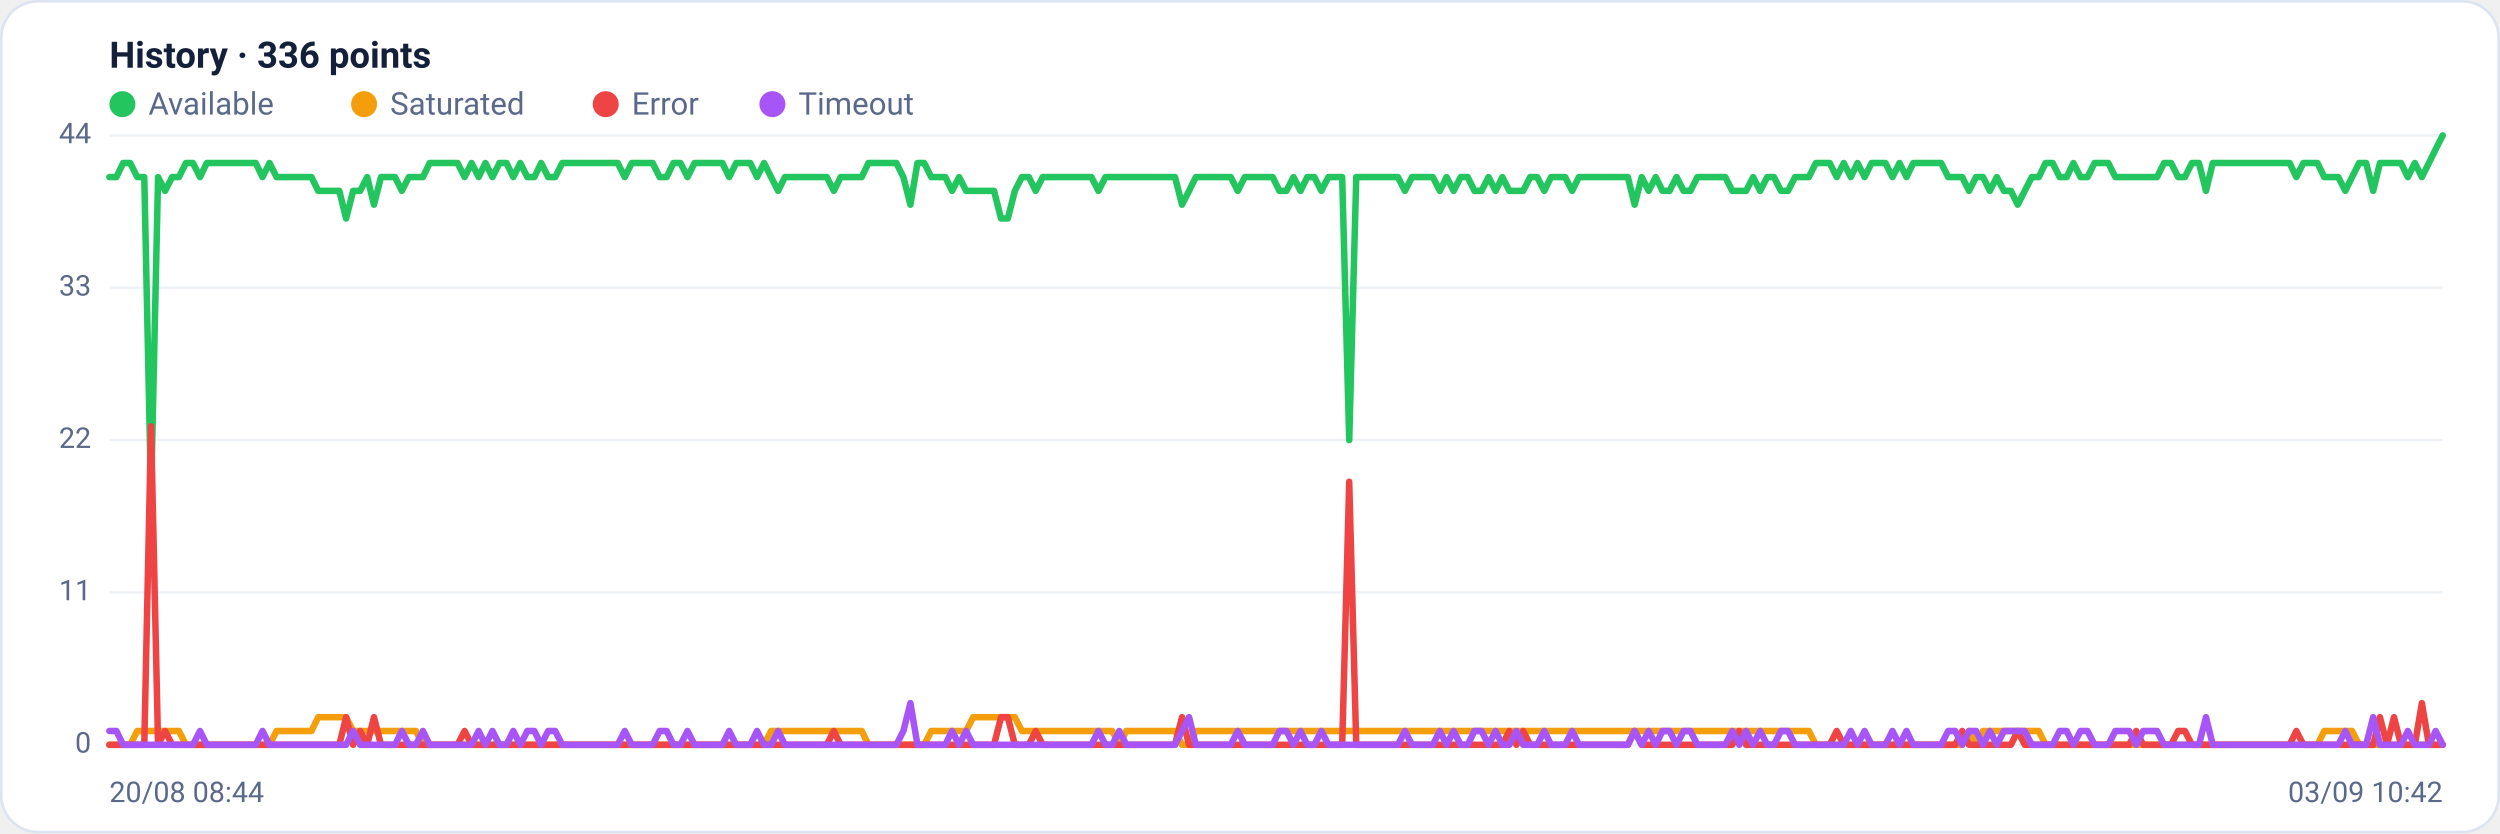
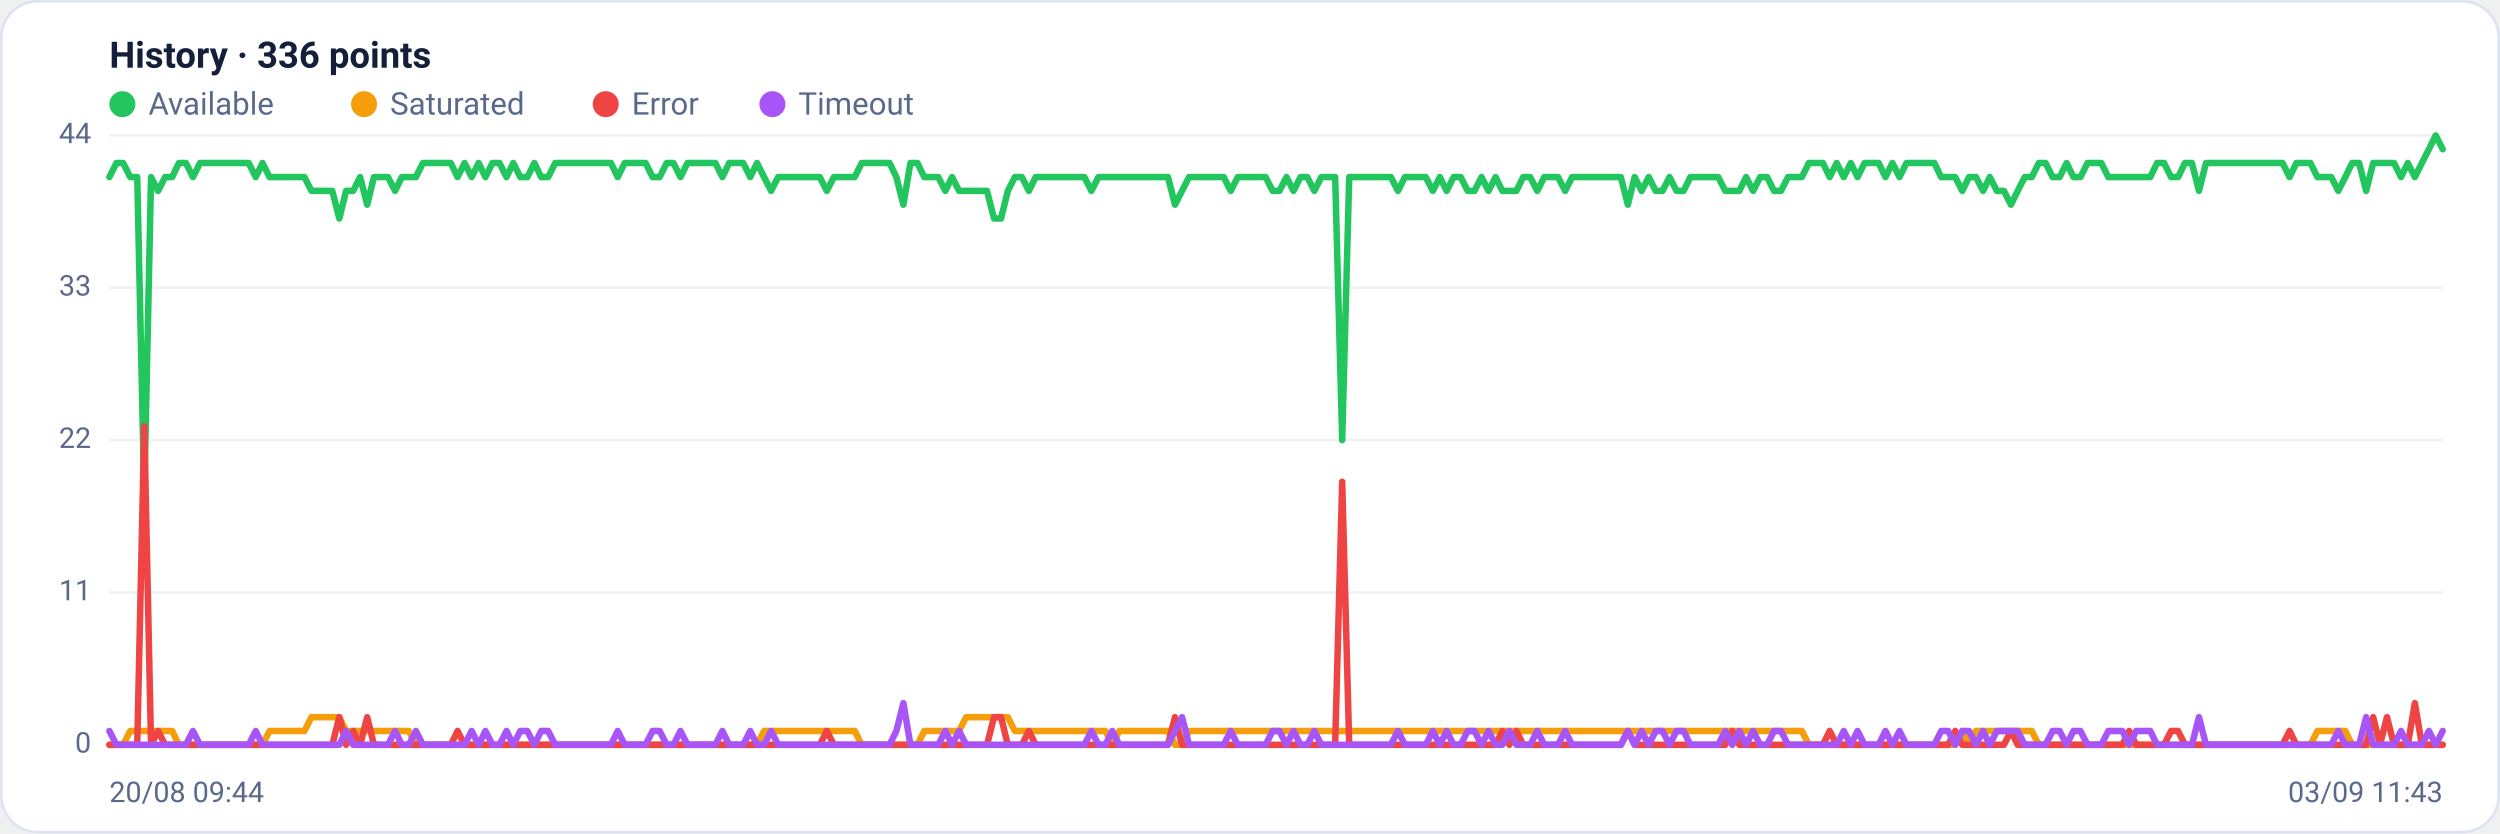
<svg xmlns="http://www.w3.org/2000/svg" viewBox="0 0 960 320" width="960" height="320" font-family="Segoe UI, system-ui, -apple-system, Roboto, Helvetica, Arial, sans-serif" role="img" aria-label="Availability history per region">
  <rect x="0.5" y="0.5" width="959" height="319" rx="14" fill="#ffffff" stroke="#dce3f1" />
  <text x="42" y="26" font-size="14" font-weight="600" fill="#14203a">History · 336 points</text>
  <circle cx="47" cy="40" r="5" fill="#22c55e" />
  <text x="57" y="44" font-size="12" fill="#5a688a">Available</text>
  <circle cx="139.8" cy="40" r="5" fill="#f59e0b" />
  <text x="149.8" y="44" font-size="12" fill="#5a688a">Saturated</text>
  <circle cx="232.6" cy="40" r="5" fill="#ef4444" />
  <text x="242.6" y="44" font-size="12" fill="#5a688a">Error</text>
  <circle cx="296.6" cy="40" r="5" fill="#a855f7" />
  <text x="306.6" y="44" font-size="12" fill="#5a688a">Timeout</text>
  <line x1="42" y1="286.0" x2="938" y2="286.0" stroke="#eef2f7" stroke-width="1" />
  <text x="35" y="289.0" text-anchor="end" font-size="11" fill="#5a688a">0</text>
  <line x1="42" y1="227.5" x2="938" y2="227.5" stroke="#eef2f7" stroke-width="1" />
  <text x="35" y="230.5" text-anchor="end" font-size="11" fill="#5a688a">11</text>
  <line x1="42" y1="169.0" x2="938" y2="169.0" stroke="#eef2f7" stroke-width="1" />
  <text x="35" y="172.0" text-anchor="end" font-size="11" fill="#5a688a">22</text>
  <line x1="42" y1="110.5" x2="938" y2="110.5" stroke="#eef2f7" stroke-width="1" />
  <text x="35" y="113.5" text-anchor="end" font-size="11" fill="#5a688a">33</text>
  <line x1="42" y1="52.0" x2="938" y2="52.0" stroke="#eef2f7" stroke-width="1" />
  <text x="35" y="55.0" text-anchor="end" font-size="11" fill="#5a688a">44</text>
-   <polyline fill="none" stroke="#22c55e" stroke-width="2.5" stroke-linejoin="round" stroke-linecap="round" points="42.0,68.0 44.7,68.0 47.3,62.6 50.0,62.6 52.7,68.0 55.4,68.0 58.0,190.3 60.7,68.0 63.4,73.3 66.1,68.0 68.7,68.0 71.4,62.6 74.1,62.6 76.8,68.0 79.4,62.6 82.1,62.6 84.8,62.6 87.5,62.6 90.1,62.6 92.8,62.6 95.5,62.6 98.2,62.6 100.8,68.0 103.5,62.6 106.2,68.0 108.9,68.0 111.5,68.0 114.2,68.0 116.9,68.0 119.6,68.0 122.2,73.3 124.9,73.3 127.6,73.3 130.3,73.3 132.9,83.9 135.6,73.3 138.3,73.3 141.0,68.0 143.6,78.6 146.3,68.0 149.0,68.0 151.7,68.0 154.3,73.3 157.0,68.0 159.7,68.0 162.4,68.0 165.0,62.6 167.7,62.6 170.4,62.6 173.1,62.6 175.7,62.6 178.4,68.0 181.1,62.6 183.8,68.0 186.4,62.6 189.1,68.0 191.8,62.6 194.5,62.6 197.1,68.0 199.8,62.6 202.5,68.0 205.2,68.0 207.8,62.6 210.5,68.0 213.2,68.0 215.9,62.6 218.5,62.6 221.2,62.6 223.9,62.6 226.5,62.6 229.2,62.6 231.9,62.6 234.6,62.6 237.2,62.6 239.9,68.0 242.6,62.6 245.3,62.6 247.9,62.6 250.6,62.6 253.3,68.0 256.0,68.0 258.6,62.6 261.3,62.6 264.0,68.0 266.7,62.6 269.3,62.6 272.0,62.6 274.7,62.6 277.4,62.6 280.0,68.0 282.7,62.6 285.4,62.6 288.1,62.6 290.7,68.0 293.4,62.6 296.1,68.0 298.8,73.3 301.4,68.0 304.1,68.0 306.8,68.0 309.5,68.0 312.1,68.0 314.8,68.0 317.5,68.0 320.2,73.3 322.8,68.0 325.5,68.0 328.2,68.0 330.9,68.0 333.5,62.6 336.2,62.6 338.9,62.6 341.6,62.6 344.2,62.6 346.9,68.0 349.6,78.6 352.3,62.6 354.9,62.6 357.6,68.0 360.3,68.0 363.0,68.0 365.6,73.3 368.3,68.0 371.0,73.3 373.7,73.3 376.3,73.3 379.0,73.3 381.7,73.3 384.4,83.9 387.0,83.9 389.7,73.3 392.4,68.0 395.1,68.0 397.7,73.3 400.4,68.0 403.1,68.0 405.7,68.0 408.4,68.0 411.1,68.0 413.8,68.0 416.4,68.0 419.1,68.0 421.8,73.3 424.5,68.0 427.1,68.0 429.8,68.0 432.5,68.0 435.2,68.0 437.8,68.0 440.5,68.0 443.2,68.0 445.9,68.0 448.5,68.0 451.2,68.0 453.9,78.6 456.6,73.3 459.2,68.0 461.9,68.0 464.6,68.0 467.3,68.0 469.9,68.0 472.6,68.0 475.3,73.3 478.0,68.0 480.6,68.0 483.3,68.0 486.0,68.0 488.7,68.0 491.3,73.3 494.0,73.3 496.7,68.0 499.4,73.3 502.0,68.0 504.7,68.0 507.4,73.3 510.1,68.0 512.7,68.0 515.4,68.0 518.1,169.0 520.8,68.0 523.4,68.0 526.1,68.0 528.8,68.0 531.5,68.0 534.1,68.0 536.8,68.0 539.5,73.3 542.2,68.0 544.8,68.0 547.5,68.0 550.2,68.0 552.9,73.3 555.5,68.0 558.2,73.3 560.9,68.0 563.6,68.0 566.2,73.3 568.9,73.3 571.6,68.0 574.3,73.3 576.9,68.0 579.6,73.3 582.3,73.3 584.9,73.3 587.6,68.0 590.3,68.0 593.0,73.3 595.6,68.0 598.3,68.0 601.0,68.0 603.7,73.3 606.3,68.0 609.0,68.0 611.7,68.0 614.4,68.0 617.0,68.0 619.7,68.0 622.4,68.0 625.1,68.0 627.7,78.6 630.4,68.0 633.1,73.3 635.8,68.0 638.4,73.3 641.1,73.3 643.8,68.0 646.5,73.3 649.1,73.3 651.8,68.0 654.5,68.0 657.2,68.0 659.8,68.0 662.5,68.0 665.2,73.3 667.9,73.3 670.5,73.3 673.2,68.0 675.9,73.3 678.6,68.0 681.2,68.0 683.9,73.3 686.6,73.3 689.3,68.0 691.9,68.0 694.6,68.0 697.3,62.6 700.0,62.6 702.6,62.6 705.3,68.0 708.0,62.6 710.7,68.0 713.3,62.6 716.0,68.0 718.7,62.6 721.4,62.6 724.0,62.6 726.7,68.0 729.4,62.6 732.1,68.0 734.7,62.6 737.4,62.6 740.1,62.6 742.8,62.6 745.4,62.6 748.1,68.0 750.8,68.0 753.5,68.0 756.1,73.3 758.8,68.0 761.5,68.0 764.1,73.3 766.8,68.0 769.5,73.3 772.2,73.3 774.8,78.6 777.5,73.3 780.2,68.0 782.9,68.0 785.5,62.6 788.2,62.6 790.9,68.0 793.6,68.0 796.2,62.6 798.9,68.0 801.6,68.0 804.3,62.6 806.9,62.6 809.6,62.6 812.3,68.0 815.0,68.0 817.6,68.0 820.3,68.0 823.0,68.0 825.7,68.0 828.3,68.0 831.0,62.6 833.7,62.6 836.4,68.0 839.0,68.0 841.7,62.6 844.4,62.6 847.1,73.3 849.7,62.6 852.4,62.6 855.1,62.6 857.8,62.6 860.4,62.6 863.1,62.6 865.8,62.6 868.5,62.6 871.1,62.6 873.8,62.6 876.5,62.6 879.2,62.6 881.8,68.0 884.5,62.6 887.2,62.6 889.9,62.6 892.5,68.0 895.2,68.0 897.9,68.0 900.6,73.3 903.2,68.0 905.9,62.6 908.6,62.6 911.3,73.3 913.9,62.6 916.6,62.6 919.3,62.6 922.0,62.6 924.6,68.0 927.3,62.6 930.0,68.0 932.7,62.6 935.3,57.3 938.0,52.0" />
-   <polyline fill="none" stroke="#f59e0b" stroke-width="2.5" stroke-linejoin="round" stroke-linecap="round" points="42.0,286.0 44.7,286.0 47.3,286.0 50.0,286.0 52.7,280.7 55.4,280.7 58.0,280.7 60.7,280.7 63.4,280.7 66.1,280.7 68.7,280.7 71.4,286.0 74.1,286.0 76.8,286.0 79.4,286.0 82.1,286.0 84.8,286.0 87.5,286.0 90.1,286.0 92.8,286.0 95.5,286.0 98.2,286.0 100.8,286.0 103.5,286.0 106.2,280.7 108.9,280.7 111.5,280.7 114.2,280.7 116.9,280.7 119.6,280.7 122.2,275.4 124.9,275.4 127.6,275.4 130.3,275.4 132.9,275.4 135.6,280.7 138.3,280.7 141.0,280.7 143.6,280.7 146.3,280.7 149.0,280.7 151.7,280.7 154.3,280.7 157.0,280.7 159.7,280.7 162.4,286.0 165.0,286.0 167.7,286.0 170.4,286.0 173.1,286.0 175.7,286.0 178.4,286.0 181.1,286.0 183.8,286.0 186.4,286.0 189.1,286.0 191.8,286.0 194.5,286.0 197.1,286.0 199.8,286.0 202.5,286.0 205.2,286.0 207.8,286.0 210.5,286.0 213.2,286.0 215.9,286.0 218.5,286.0 221.2,286.0 223.9,286.0 226.5,286.0 229.2,286.0 231.9,286.0 234.6,286.0 237.2,286.0 239.9,286.0 242.6,286.0 245.3,286.0 247.9,286.0 250.6,286.0 253.3,286.0 256.0,286.0 258.6,286.0 261.3,286.0 264.0,286.0 266.7,286.0 269.3,286.0 272.0,286.0 274.7,286.0 277.4,286.0 280.0,286.0 282.7,286.0 285.4,286.0 288.1,286.0 290.7,286.0 293.4,286.0 296.1,280.7 298.8,280.7 301.4,280.7 304.1,280.7 306.8,280.7 309.5,280.7 312.1,280.7 314.8,280.7 317.5,280.7 320.2,280.7 322.8,280.7 325.5,280.7 328.2,280.7 330.9,280.7 333.5,286.0 336.2,286.0 338.9,286.0 341.6,286.0 344.2,286.0 346.9,286.0 349.6,286.0 352.3,286.0 354.9,286.0 357.6,280.7 360.3,280.7 363.0,280.7 365.6,280.7 368.3,280.7 371.0,280.7 373.7,275.4 376.3,275.4 379.0,275.4 381.7,275.4 384.4,275.4 387.0,275.4 389.7,275.4 392.4,280.7 395.1,280.7 397.7,280.7 400.4,280.7 403.1,280.7 405.7,280.7 408.4,280.7 411.1,280.7 413.8,280.7 416.4,280.7 419.1,280.7 421.8,280.7 424.5,280.7 427.1,280.7 429.8,286.0 432.5,280.7 435.2,280.7 437.8,280.7 440.5,280.7 443.2,280.7 445.9,280.7 448.5,280.7 451.2,280.7 453.9,286.0 456.6,286.0 459.2,280.7 461.9,280.7 464.6,280.7 467.3,280.7 469.9,280.7 472.6,280.7 475.3,280.7 478.0,280.7 480.6,280.7 483.3,280.7 486.0,280.7 488.7,280.7 491.3,280.7 494.0,280.7 496.7,280.7 499.4,280.7 502.0,280.7 504.7,280.7 507.4,280.7 510.1,280.7 512.7,280.7 515.4,280.7 518.1,280.7 520.8,280.7 523.4,280.7 526.1,280.7 528.8,280.7 531.5,280.7 534.1,280.7 536.8,280.7 539.5,280.7 542.2,280.7 544.8,280.7 547.5,280.7 550.2,280.7 552.9,280.7 555.5,280.7 558.2,280.7 560.9,280.7 563.6,280.7 566.2,280.7 568.9,280.7 571.6,280.7 574.3,280.7 576.9,280.7 579.6,280.7 582.3,280.7 584.9,280.7 587.6,280.7 590.3,280.7 593.0,280.7 595.6,280.7 598.3,280.7 601.0,280.7 603.7,280.7 606.3,280.7 609.0,280.7 611.7,280.7 614.4,280.7 617.0,280.7 619.7,280.7 622.4,280.7 625.1,280.7 627.7,280.7 630.4,280.7 633.1,280.7 635.8,280.7 638.4,280.7 641.1,280.7 643.8,280.7 646.5,280.7 649.1,280.7 651.8,280.7 654.5,280.7 657.2,280.7 659.8,280.7 662.5,280.7 665.2,280.7 667.9,280.7 670.5,280.7 673.2,280.7 675.9,280.7 678.6,280.7 681.2,280.7 683.9,280.7 686.6,280.7 689.3,280.7 691.9,280.7 694.6,280.7 697.3,286.0 700.0,286.0 702.6,286.0 705.3,286.0 708.0,286.0 710.7,286.0 713.3,286.0 716.0,286.0 718.7,286.0 721.4,286.0 724.0,286.0 726.7,286.0 729.4,286.0 732.1,286.0 734.7,286.0 737.4,286.0 740.1,286.0 742.8,286.0 745.4,286.0 748.1,286.0 750.8,286.0 753.5,286.0 756.1,280.7 758.8,286.0 761.5,280.7 764.1,280.7 766.8,280.7 769.5,280.7 772.2,280.7 774.8,280.7 777.5,280.7 780.2,280.7 782.9,280.7 785.5,286.0 788.2,286.0 790.9,286.0 793.6,286.0 796.2,286.0 798.9,286.0 801.6,286.0 804.3,286.0 806.9,286.0 809.6,286.0 812.3,286.0 815.0,286.0 817.6,286.0 820.3,286.0 823.0,286.0 825.7,286.0 828.3,286.0 831.0,286.0 833.7,286.0 836.4,286.0 839.0,286.0 841.7,286.0 844.4,286.0 847.1,286.0 849.7,286.0 852.4,286.0 855.1,286.0 857.8,286.0 860.4,286.0 863.1,286.0 865.8,286.0 868.5,286.0 871.1,286.0 873.8,286.0 876.5,286.0 879.2,286.0 881.8,286.0 884.5,286.0 887.2,286.0 889.9,286.0 892.5,280.7 895.2,280.7 897.9,280.7 900.6,280.7 903.2,280.7 905.9,286.0 908.6,286.0 911.3,286.0 913.9,286.0 916.6,286.0 919.3,286.0 922.0,286.0 924.6,286.0 927.3,286.0 930.0,286.0 932.7,286.0 935.3,286.0 938.0,286.0" />
-   <polyline fill="none" stroke="#ef4444" stroke-width="2.5" stroke-linejoin="round" stroke-linecap="round" points="42.0,286.0 44.7,286.0 47.3,286.0 50.0,286.0 52.7,286.0 55.4,286.0 58.0,163.7 60.7,286.0 63.4,280.7 66.1,286.0 68.7,286.0 71.4,286.0 74.1,286.0 76.8,286.0 79.4,286.0 82.1,286.0 84.8,286.0 87.5,286.0 90.1,286.0 92.8,286.0 95.5,286.0 98.2,286.0 100.8,286.0 103.5,286.0 106.2,286.0 108.9,286.0 111.5,286.0 114.2,286.0 116.9,286.0 119.6,286.0 122.2,286.0 124.9,286.0 127.6,286.0 130.3,286.0 132.9,275.4 135.6,286.0 138.3,280.7 141.0,286.0 143.6,275.4 146.3,286.0 149.0,286.0 151.7,286.0 154.3,286.0 157.0,286.0 159.7,286.0 162.4,286.0 165.0,286.0 167.7,286.0 170.4,286.0 173.1,286.0 175.7,286.0 178.4,280.7 181.1,286.0 183.8,286.0 186.4,286.0 189.1,286.0 191.8,286.0 194.5,286.0 197.1,286.0 199.8,286.0 202.5,286.0 205.2,286.0 207.8,286.0 210.5,286.0 213.2,286.0 215.9,286.0 218.5,286.0 221.2,286.0 223.9,286.0 226.5,286.0 229.2,286.0 231.9,286.0 234.6,286.0 237.2,286.0 239.9,286.0 242.6,286.0 245.3,286.0 247.9,286.0 250.6,286.0 253.3,286.0 256.0,286.0 258.6,286.0 261.3,286.0 264.0,286.0 266.7,286.0 269.3,286.0 272.0,286.0 274.7,286.0 277.4,286.0 280.0,286.0 282.7,286.0 285.4,286.0 288.1,286.0 290.7,286.0 293.4,286.0 296.1,286.0 298.8,286.0 301.4,286.0 304.1,286.0 306.8,286.0 309.5,286.0 312.1,286.0 314.8,286.0 317.5,286.0 320.2,280.7 322.8,286.0 325.5,286.0 328.2,286.0 330.9,286.0 333.5,286.0 336.2,286.0 338.9,286.0 341.6,286.0 344.2,286.0 346.9,286.0 349.6,286.0 352.3,286.0 354.9,286.0 357.6,286.0 360.3,286.0 363.0,286.0 365.6,286.0 368.3,286.0 371.0,286.0 373.7,286.0 376.3,286.0 379.0,286.0 381.7,286.0 384.4,275.4 387.0,275.4 389.7,286.0 392.4,286.0 395.1,286.0 397.7,280.7 400.4,286.0 403.1,286.0 405.7,286.0 408.4,286.0 411.1,286.0 413.8,286.0 416.4,286.0 419.1,286.0 421.8,286.0 424.5,286.0 427.1,286.0 429.8,286.0 432.5,286.0 435.2,286.0 437.8,286.0 440.5,286.0 443.2,286.0 445.9,286.0 448.5,286.0 451.2,286.0 453.9,275.4 456.6,286.0 459.2,286.0 461.9,286.0 464.6,286.0 467.3,286.0 469.9,286.0 472.6,286.0 475.3,286.0 478.0,286.0 480.6,286.0 483.3,286.0 486.0,286.0 488.7,286.0 491.3,286.0 494.0,286.0 496.7,286.0 499.4,286.0 502.0,286.0 504.7,286.0 507.4,286.0 510.1,286.0 512.7,286.0 515.4,286.0 518.1,185.0 520.8,286.0 523.4,286.0 526.1,286.0 528.8,286.0 531.5,286.0 534.1,286.0 536.8,286.0 539.5,286.0 542.2,286.0 544.8,286.0 547.5,286.0 550.2,286.0 552.9,286.0 555.5,286.0 558.2,286.0 560.9,286.0 563.6,286.0 566.2,286.0 568.9,286.0 571.6,286.0 574.3,286.0 576.9,286.0 579.6,280.7 582.3,286.0 584.9,280.7 587.6,286.0 590.3,286.0 593.0,286.0 595.6,286.0 598.3,286.0 601.0,286.0 603.7,286.0 606.3,286.0 609.0,286.0 611.7,286.0 614.4,286.0 617.0,286.0 619.7,286.0 622.4,286.0 625.1,286.0 627.7,280.7 630.4,286.0 633.1,286.0 635.8,286.0 638.4,286.0 641.1,286.0 643.8,286.0 646.5,286.0 649.1,286.0 651.8,286.0 654.5,286.0 657.2,286.0 659.8,286.0 662.5,286.0 665.2,286.0 667.9,280.7 670.5,286.0 673.2,286.0 675.9,286.0 678.6,286.0 681.2,286.0 683.9,286.0 686.6,286.0 689.3,286.0 691.9,286.0 694.6,286.0 697.3,286.0 700.0,286.0 702.6,286.0 705.3,280.7 708.0,286.0 710.7,286.0 713.3,286.0 716.0,286.0 718.7,286.0 721.4,286.0 724.0,286.0 726.7,286.0 729.4,286.0 732.1,286.0 734.7,286.0 737.4,286.0 740.1,286.0 742.8,286.0 745.4,286.0 748.1,286.0 750.8,286.0 753.5,280.7 756.1,286.0 758.8,286.0 761.5,286.0 764.1,286.0 766.8,286.0 769.5,286.0 772.2,286.0 774.8,280.7 777.5,286.0 780.2,286.0 782.9,286.0 785.5,286.0 788.2,286.0 790.9,286.0 793.6,286.0 796.2,286.0 798.9,286.0 801.6,286.0 804.3,286.0 806.9,286.0 809.6,286.0 812.3,286.0 815.0,286.0 817.6,286.0 820.3,280.7 823.0,286.0 825.7,286.0 828.3,286.0 831.0,286.0 833.7,286.0 836.4,280.7 839.0,280.7 841.7,286.0 844.4,286.0 847.1,286.0 849.7,286.0 852.4,286.0 855.1,286.0 857.8,286.0 860.4,286.0 863.1,286.0 865.8,286.0 868.5,286.0 871.1,286.0 873.8,286.0 876.5,286.0 879.2,286.0 881.8,280.7 884.5,286.0 887.2,286.0 889.9,286.0 892.5,286.0 895.2,286.0 897.9,286.0 900.6,286.0 903.2,286.0 905.9,286.0 908.6,286.0 911.3,286.0 913.9,275.4 916.6,286.0 919.3,275.4 922.0,286.0 924.6,286.0 927.3,286.0 930.0,270.0 932.7,286.0 935.3,286.0 938.0,286.0" />
-   <polyline fill="none" stroke="#a855f7" stroke-width="2.5" stroke-linejoin="round" stroke-linecap="round" points="42.0,280.7 44.7,280.7 47.3,286.0 50.0,286.0 52.7,286.0 55.4,286.0 58.0,286.0 60.7,286.0 63.4,286.0 66.1,286.0 68.7,286.0 71.4,286.0 74.1,286.0 76.8,280.7 79.4,286.0 82.1,286.0 84.8,286.0 87.5,286.0 90.1,286.0 92.8,286.0 95.5,286.0 98.2,286.0 100.8,280.7 103.5,286.0 106.2,286.0 108.9,286.0 111.5,286.0 114.2,286.0 116.9,286.0 119.6,286.0 122.2,286.0 124.9,286.0 127.6,286.0 130.3,286.0 132.9,286.0 135.6,280.7 138.3,286.0 141.0,286.0 143.6,286.0 146.3,286.0 149.0,286.0 151.7,286.0 154.3,280.7 157.0,286.0 159.7,286.0 162.4,280.7 165.0,286.0 167.7,286.0 170.4,286.0 173.1,286.0 175.7,286.0 178.4,286.0 181.1,286.0 183.8,280.7 186.4,286.0 189.1,280.7 191.8,286.0 194.5,286.0 197.1,280.7 199.8,286.0 202.5,280.7 205.2,280.7 207.8,286.0 210.5,280.7 213.2,280.7 215.9,286.0 218.5,286.0 221.2,286.0 223.9,286.0 226.5,286.0 229.2,286.0 231.9,286.0 234.6,286.0 237.2,286.0 239.9,280.7 242.6,286.0 245.3,286.0 247.9,286.0 250.6,286.0 253.3,280.7 256.0,280.7 258.6,286.0 261.3,286.0 264.0,280.7 266.7,286.0 269.3,286.0 272.0,286.0 274.7,286.0 277.4,286.0 280.0,280.7 282.7,286.0 285.4,286.0 288.1,286.0 290.7,280.7 293.4,286.0 296.1,286.0 298.8,280.7 301.4,286.0 304.1,286.0 306.8,286.0 309.5,286.0 312.1,286.0 314.8,286.0 317.5,286.0 320.2,286.0 322.8,286.0 325.5,286.0 328.2,286.0 330.9,286.0 333.5,286.0 336.2,286.0 338.9,286.0 341.6,286.0 344.2,286.0 346.9,280.7 349.6,270.0 352.3,286.0 354.9,286.0 357.6,286.0 360.3,286.0 363.0,286.0 365.6,280.7 368.3,286.0 371.0,280.7 373.7,286.0 376.3,286.0 379.0,286.0 381.7,286.0 384.4,286.0 387.0,286.0 389.7,286.0 392.4,286.0 395.1,286.0 397.7,286.0 400.4,286.0 403.1,286.0 405.7,286.0 408.4,286.0 411.1,286.0 413.8,286.0 416.4,286.0 419.1,286.0 421.8,280.7 424.5,286.0 427.1,286.0 429.8,280.7 432.5,286.0 435.2,286.0 437.8,286.0 440.5,286.0 443.2,286.0 445.9,286.0 448.5,286.0 451.2,286.0 453.9,280.7 456.6,275.4 459.2,286.0 461.9,286.0 464.6,286.0 467.3,286.0 469.9,286.0 472.6,286.0 475.3,280.7 478.0,286.0 480.6,286.0 483.3,286.0 486.0,286.0 488.7,286.0 491.3,280.7 494.0,280.7 496.7,286.0 499.4,280.7 502.0,286.0 504.7,286.0 507.4,280.7 510.1,286.0 512.7,286.0 515.4,286.0 518.1,286.0 520.8,286.0 523.4,286.0 526.1,286.0 528.8,286.0 531.5,286.0 534.1,286.0 536.8,286.0 539.5,280.7 542.2,286.0 544.8,286.0 547.5,286.0 550.2,286.0 552.9,280.7 555.5,286.0 558.2,280.7 560.9,286.0 563.6,286.0 566.2,280.7 568.9,280.7 571.6,286.0 574.3,280.7 576.9,286.0 579.6,286.0 582.3,280.7 584.9,286.0 587.6,286.0 590.3,286.0 593.0,280.7 595.6,286.0 598.3,286.0 601.0,286.0 603.7,280.7 606.3,286.0 609.0,286.0 611.7,286.0 614.4,286.0 617.0,286.0 619.7,286.0 622.4,286.0 625.1,286.0 627.7,280.7 630.4,286.0 633.1,280.7 635.8,286.0 638.4,280.7 641.1,280.7 643.8,286.0 646.5,280.7 649.1,280.7 651.8,286.0 654.5,286.0 657.2,286.0 659.8,286.0 662.5,286.0 665.2,280.7 667.9,286.0 670.5,280.7 673.2,286.0 675.9,280.7 678.6,286.0 681.2,286.0 683.9,280.7 686.6,280.7 689.3,286.0 691.9,286.0 694.6,286.0 697.3,286.0 700.0,286.0 702.6,286.0 705.3,286.0 708.0,286.0 710.7,280.7 713.3,286.0 716.0,280.7 718.7,286.0 721.4,286.0 724.0,286.0 726.7,280.7 729.4,286.0 732.1,280.7 734.7,286.0 737.4,286.0 740.1,286.0 742.8,286.0 745.4,286.0 748.1,280.7 750.8,280.7 753.5,286.0 756.1,280.7 758.8,280.7 761.5,286.0 764.1,280.7 766.8,286.0 769.5,280.7 772.2,280.7 774.8,280.7 777.5,280.7 780.2,286.0 782.9,286.0 785.5,286.0 788.2,286.0 790.9,280.7 793.6,280.7 796.2,286.0 798.9,280.7 801.6,280.7 804.3,286.0 806.9,286.0 809.6,286.0 812.3,280.7 815.0,280.7 817.6,280.7 820.3,286.0 823.0,280.7 825.7,280.7 828.3,280.7 831.0,286.0 833.7,286.0 836.4,286.0 839.0,286.0 841.7,286.0 844.4,286.0 847.1,275.4 849.7,286.0 852.4,286.0 855.1,286.0 857.8,286.0 860.4,286.0 863.1,286.0 865.8,286.0 868.5,286.0 871.1,286.0 873.8,286.0 876.5,286.0 879.2,286.0 881.8,286.0 884.5,286.0 887.2,286.0 889.9,286.0 892.5,286.0 895.2,286.0 897.9,286.0 900.6,280.7 903.2,286.0 905.9,286.0 908.6,286.0 911.3,275.4 913.9,286.0 916.6,286.0 919.3,286.0 922.0,286.0 924.6,280.7 927.3,286.0 930.0,286.0 932.7,286.0 935.3,280.7 938.0,286.0" />
-   <text x="42" y="308" font-size="11" fill="#5a688a">20/08 08:44</text>
-   <text x="938" y="308" text-anchor="end" font-size="11" fill="#5a688a">03/09 10:42</text>
+   <polyline fill="none" stroke="#22c55e" stroke-width="2.5" stroke-linejoin="round" stroke-linecap="round" points="42.0,68.0 44.7,62.6 47.3,62.6 50.0,68.0 52.7,68.0 55.4,190.3 58.0,68.0 60.7,73.3 63.4,68.0 66.1,68.0 68.7,62.6 71.4,62.6 74.1,68.0 76.8,62.6 79.4,62.6 82.1,62.6 84.8,62.6 87.5,62.6 90.1,62.6 92.8,62.6 95.5,62.6 98.2,68.0 100.8,62.6 103.5,68.0 106.2,68.0 108.9,68.0 111.5,68.0 114.2,68.0 116.9,68.0 119.6,73.3 122.2,73.3 124.9,73.3 127.6,73.3 130.3,83.9 132.9,73.3 135.6,73.3 138.3,68.0 141.0,78.6 143.6,68.0 146.3,68.0 149.0,68.0 151.7,73.3 154.3,68.0 157.0,68.0 159.7,68.0 162.4,62.6 165.0,62.6 167.7,62.6 170.4,62.6 173.1,62.6 175.7,68.0 178.4,62.6 181.1,68.0 183.8,62.6 186.4,68.0 189.1,62.6 191.8,62.6 194.5,68.0 197.1,62.6 199.8,68.0 202.5,68.0 205.2,62.6 207.8,68.0 210.5,68.0 213.2,62.6 215.9,62.6 218.5,62.6 221.2,62.6 223.9,62.6 226.5,62.6 229.2,62.6 231.9,62.6 234.6,62.6 237.2,68.0 239.9,62.6 242.6,62.6 245.3,62.6 247.9,62.6 250.6,68.0 253.3,68.0 256.0,62.6 258.6,62.6 261.3,68.0 264.0,62.6 266.7,62.6 269.3,62.6 272.0,62.6 274.7,62.6 277.4,68.0 280.0,62.6 282.7,62.6 285.4,62.6 288.1,68.0 290.7,62.6 293.4,68.0 296.1,73.3 298.8,68.0 301.4,68.0 304.1,68.0 306.8,68.0 309.5,68.0 312.1,68.0 314.8,68.0 317.5,73.3 320.2,68.0 322.8,68.0 325.5,68.0 328.2,68.0 330.9,62.6 333.5,62.6 336.2,62.6 338.9,62.6 341.6,62.6 344.2,68.0 346.9,78.6 349.6,62.6 352.3,62.6 354.9,68.0 357.6,68.0 360.3,68.0 363.0,73.3 365.6,68.0 368.3,73.3 371.0,73.3 373.7,73.3 376.3,73.3 379.0,73.3 381.7,83.9 384.4,83.9 387.0,73.3 389.7,68.0 392.4,68.0 395.1,73.3 397.7,68.0 400.4,68.0 403.1,68.0 405.7,68.0 408.4,68.0 411.1,68.0 413.8,68.0 416.4,68.0 419.1,73.3 421.8,68.0 424.5,68.0 427.1,68.0 429.8,68.0 432.5,68.0 435.2,68.0 437.8,68.0 440.5,68.0 443.2,68.0 445.9,68.0 448.5,68.0 451.2,78.6 453.9,73.3 456.6,68.0 459.2,68.0 461.9,68.0 464.6,68.0 467.3,68.0 469.9,68.0 472.6,73.3 475.3,68.0 478.0,68.0 480.6,68.0 483.3,68.0 486.0,68.0 488.7,73.3 491.3,73.3 494.0,68.0 496.7,73.3 499.4,68.0 502.0,68.0 504.7,73.3 507.4,68.0 510.1,68.0 512.7,68.0 515.4,169.0 518.1,68.0 520.8,68.0 523.4,68.0 526.1,68.0 528.8,68.0 531.5,68.0 534.1,68.0 536.8,73.3 539.5,68.0 542.2,68.0 544.8,68.0 547.5,68.0 550.2,73.3 552.9,68.0 555.5,73.3 558.2,68.0 560.9,68.0 563.6,73.3 566.2,73.3 568.9,68.0 571.6,73.3 574.3,68.0 576.9,73.3 579.6,73.3 582.3,73.3 584.9,68.0 587.6,68.0 590.3,73.3 593.0,68.0 595.6,68.0 598.3,68.0 601.0,73.3 603.7,68.0 606.3,68.0 609.0,68.0 611.7,68.0 614.4,68.0 617.0,68.0 619.7,68.0 622.4,68.0 625.1,78.6 627.7,68.0 630.4,73.3 633.1,68.0 635.8,73.3 638.4,73.3 641.1,68.0 643.8,73.3 646.5,73.3 649.1,68.0 651.8,68.0 654.5,68.0 657.2,68.0 659.8,68.0 662.5,73.3 665.2,73.3 667.9,73.3 670.5,68.0 673.2,73.3 675.9,68.0 678.6,68.0 681.2,73.3 683.9,73.3 686.6,68.0 689.3,68.0 691.9,68.0 694.6,62.6 697.3,62.6 700.0,62.6 702.6,68.0 705.3,62.6 708.0,68.0 710.7,62.6 713.3,68.0 716.0,62.6 718.7,62.6 721.4,62.6 724.0,68.0 726.7,62.6 729.4,68.0 732.1,62.6 734.7,62.6 737.4,62.6 740.1,62.6 742.8,62.6 745.4,68.0 748.1,68.0 750.8,68.0 753.5,73.3 756.1,68.0 758.8,68.0 761.5,73.3 764.1,68.0 766.8,73.3 769.5,73.3 772.2,78.6 774.8,73.3 777.5,68.0 780.2,68.0 782.9,62.6 785.5,62.6 788.2,68.0 790.9,68.0 793.6,62.6 796.2,68.0 798.9,68.0 801.6,62.6 804.3,62.6 806.9,62.6 809.6,68.0 812.3,68.0 815.0,68.0 817.6,68.0 820.3,68.0 823.0,68.0 825.7,68.0 828.3,62.6 831.0,62.6 833.7,68.0 836.4,68.0 839.0,62.6 841.7,62.6 844.4,73.3 847.1,62.6 849.7,62.6 852.4,62.6 855.1,62.6 857.8,62.6 860.4,62.6 863.1,62.6 865.8,62.6 868.5,62.6 871.1,62.6 873.8,62.6 876.5,62.6 879.2,68.0 881.8,62.6 884.5,62.6 887.2,62.6 889.9,68.0 892.5,68.0 895.2,68.0 897.9,73.3 900.6,68.0 903.2,62.6 905.9,62.6 908.6,73.3 911.3,62.6 913.9,62.6 916.6,62.6 919.3,62.6 922.0,68.0 924.6,62.6 927.3,68.0 930.0,62.6 932.7,57.3 935.3,52.0 938.0,57.3" />
+   <polyline fill="none" stroke="#f59e0b" stroke-width="2.5" stroke-linejoin="round" stroke-linecap="round" points="42.0,286.0 44.7,286.0 47.3,286.0 50.0,280.7 52.7,280.7 55.4,280.7 58.0,280.7 60.7,280.7 63.4,280.7 66.1,280.7 68.7,286.0 71.4,286.0 74.1,286.0 76.8,286.0 79.4,286.0 82.1,286.0 84.8,286.0 87.5,286.0 90.1,286.0 92.8,286.0 95.5,286.0 98.2,286.0 100.8,286.0 103.5,280.7 106.2,280.7 108.9,280.7 111.5,280.7 114.2,280.7 116.9,280.7 119.6,275.4 122.2,275.4 124.9,275.4 127.6,275.4 130.3,275.4 132.9,280.7 135.6,280.7 138.3,280.7 141.0,280.7 143.6,280.7 146.3,280.7 149.0,280.7 151.7,280.7 154.3,280.7 157.0,280.7 159.7,286.0 162.4,286.0 165.0,286.0 167.7,286.0 170.4,286.0 173.1,286.0 175.7,286.0 178.4,286.0 181.1,286.0 183.8,286.0 186.4,286.0 189.1,286.0 191.8,286.0 194.5,286.0 197.1,286.0 199.8,286.0 202.5,286.0 205.2,286.0 207.8,286.0 210.5,286.0 213.2,286.0 215.9,286.0 218.5,286.0 221.2,286.0 223.9,286.0 226.5,286.0 229.2,286.0 231.9,286.0 234.6,286.0 237.2,286.0 239.9,286.0 242.6,286.0 245.3,286.0 247.9,286.0 250.6,286.0 253.3,286.0 256.0,286.0 258.6,286.0 261.3,286.0 264.0,286.0 266.7,286.0 269.3,286.0 272.0,286.0 274.7,286.0 277.4,286.0 280.0,286.0 282.7,286.0 285.4,286.0 288.1,286.0 290.7,286.0 293.4,280.7 296.1,280.7 298.8,280.7 301.4,280.7 304.1,280.7 306.8,280.7 309.5,280.7 312.1,280.7 314.8,280.7 317.5,280.7 320.2,280.7 322.8,280.7 325.5,280.7 328.2,280.7 330.9,286.0 333.5,286.0 336.2,286.0 338.9,286.0 341.6,286.0 344.2,286.0 346.9,286.0 349.6,286.0 352.3,286.0 354.9,280.7 357.6,280.7 360.3,280.7 363.0,280.7 365.6,280.7 368.3,280.7 371.0,275.4 373.7,275.4 376.3,275.4 379.0,275.4 381.7,275.4 384.4,275.4 387.0,275.4 389.7,280.7 392.4,280.7 395.1,280.7 397.7,280.7 400.4,280.7 403.1,280.7 405.7,280.7 408.4,280.7 411.1,280.7 413.8,280.7 416.4,280.7 419.1,280.7 421.8,280.7 424.5,280.7 427.1,286.0 429.8,280.7 432.5,280.7 435.2,280.7 437.8,280.7 440.5,280.7 443.2,280.7 445.9,280.7 448.5,280.7 451.2,286.0 453.9,286.0 456.6,280.7 459.2,280.7 461.9,280.7 464.6,280.7 467.3,280.7 469.9,280.7 472.6,280.7 475.3,280.7 478.0,280.7 480.6,280.7 483.3,280.7 486.0,280.7 488.7,280.7 491.3,280.7 494.0,280.7 496.7,280.7 499.4,280.7 502.0,280.7 504.7,280.7 507.4,280.7 510.1,280.7 512.7,280.7 515.4,280.7 518.1,280.7 520.8,280.7 523.4,280.7 526.1,280.7 528.8,280.7 531.5,280.7 534.1,280.7 536.8,280.7 539.5,280.7 542.2,280.7 544.8,280.7 547.5,280.7 550.2,280.7 552.9,280.7 555.5,280.7 558.2,280.7 560.9,280.7 563.6,280.7 566.2,280.7 568.9,280.7 571.6,280.7 574.3,280.7 576.9,280.7 579.6,280.7 582.3,280.7 584.9,280.7 587.6,280.7 590.3,280.7 593.0,280.7 595.6,280.7 598.3,280.7 601.0,280.7 603.7,280.7 606.3,280.7 609.0,280.7 611.7,280.7 614.4,280.7 617.0,280.7 619.7,280.7 622.4,280.7 625.1,280.7 627.7,280.7 630.4,280.7 633.1,280.7 635.8,280.7 638.4,280.7 641.1,280.7 643.8,280.7 646.5,280.7 649.1,280.7 651.8,280.7 654.5,280.7 657.2,280.7 659.8,280.7 662.5,280.7 665.2,280.7 667.9,280.7 670.5,280.7 673.2,280.7 675.9,280.7 678.6,280.7 681.2,280.7 683.9,280.7 686.6,280.7 689.3,280.7 691.9,280.7 694.6,286.0 697.3,286.0 700.0,286.0 702.6,286.0 705.3,286.0 708.0,286.0 710.7,286.0 713.3,286.0 716.0,286.0 718.7,286.0 721.4,286.0 724.0,286.0 726.7,286.0 729.4,286.0 732.1,286.0 734.7,286.0 737.4,286.0 740.1,286.0 742.8,286.0 745.4,286.0 748.1,286.0 750.8,286.0 753.5,280.7 756.1,286.0 758.8,280.7 761.5,280.7 764.1,280.7 766.8,280.7 769.5,280.7 772.2,280.7 774.8,280.7 777.5,280.7 780.2,280.7 782.9,286.0 785.5,286.0 788.2,286.0 790.9,286.0 793.6,286.0 796.2,286.0 798.9,286.0 801.6,286.0 804.3,286.0 806.9,286.0 809.6,286.0 812.3,286.0 815.0,286.0 817.6,286.0 820.3,286.0 823.0,286.0 825.7,286.0 828.3,286.0 831.0,286.0 833.7,286.0 836.4,286.0 839.0,286.0 841.7,286.0 844.4,286.0 847.1,286.0 849.7,286.0 852.4,286.0 855.1,286.0 857.8,286.0 860.4,286.0 863.1,286.0 865.8,286.0 868.5,286.0 871.1,286.0 873.8,286.0 876.5,286.0 879.2,286.0 881.8,286.0 884.5,286.0 887.2,286.0 889.9,280.7 892.5,280.7 895.2,280.7 897.9,280.7 900.6,280.7 903.2,286.0 905.9,286.0 908.6,286.0 911.3,286.0 913.9,286.0 916.6,286.0 919.3,286.0 922.0,286.0 924.6,286.0 927.3,286.0 930.0,286.0 932.7,286.0 935.3,286.0 938.0,286.0" />
+   <polyline fill="none" stroke="#ef4444" stroke-width="2.5" stroke-linejoin="round" stroke-linecap="round" points="42.0,286.0 44.7,286.0 47.3,286.0 50.0,286.0 52.7,286.0 55.4,163.7 58.0,286.0 60.7,280.7 63.4,286.0 66.1,286.0 68.7,286.0 71.4,286.0 74.1,286.0 76.8,286.0 79.4,286.0 82.1,286.0 84.8,286.0 87.5,286.0 90.1,286.0 92.8,286.0 95.5,286.0 98.2,286.0 100.8,286.0 103.5,286.0 106.2,286.0 108.9,286.0 111.5,286.0 114.2,286.0 116.9,286.0 119.6,286.0 122.2,286.0 124.9,286.0 127.6,286.0 130.3,275.4 132.9,286.0 135.6,280.7 138.3,286.0 141.0,275.4 143.6,286.0 146.3,286.0 149.0,286.0 151.7,286.0 154.3,286.0 157.0,286.0 159.7,286.0 162.4,286.0 165.0,286.0 167.7,286.0 170.4,286.0 173.1,286.0 175.7,280.7 178.4,286.0 181.1,286.0 183.8,286.0 186.4,286.0 189.1,286.0 191.8,286.0 194.5,286.0 197.1,286.0 199.8,286.0 202.5,286.0 205.2,286.0 207.8,286.0 210.5,286.0 213.2,286.0 215.9,286.0 218.5,286.0 221.2,286.0 223.9,286.0 226.5,286.0 229.2,286.0 231.9,286.0 234.6,286.0 237.2,286.0 239.9,286.0 242.6,286.0 245.3,286.0 247.9,286.0 250.6,286.0 253.3,286.0 256.0,286.0 258.6,286.0 261.3,286.0 264.0,286.0 266.7,286.0 269.3,286.0 272.0,286.0 274.7,286.0 277.4,286.0 280.0,286.0 282.7,286.0 285.4,286.0 288.1,286.0 290.7,286.0 293.4,286.0 296.1,286.0 298.8,286.0 301.4,286.0 304.1,286.0 306.8,286.0 309.5,286.0 312.1,286.0 314.8,286.0 317.5,280.7 320.2,286.0 322.8,286.0 325.5,286.0 328.2,286.0 330.9,286.0 333.5,286.0 336.2,286.0 338.9,286.0 341.6,286.0 344.2,286.0 346.9,286.0 349.6,286.0 352.3,286.0 354.9,286.0 357.6,286.0 360.3,286.0 363.0,286.0 365.6,286.0 368.3,286.0 371.0,286.0 373.7,286.0 376.3,286.0 379.0,286.0 381.7,275.4 384.4,275.4 387.0,286.0 389.7,286.0 392.4,286.0 395.1,280.7 397.7,286.0 400.4,286.0 403.1,286.0 405.7,286.0 408.4,286.0 411.1,286.0 413.8,286.0 416.4,286.0 419.1,286.0 421.8,286.0 424.5,286.0 427.1,286.0 429.8,286.0 432.5,286.0 435.2,286.0 437.8,286.0 440.5,286.0 443.2,286.0 445.9,286.0 448.5,286.0 451.2,275.4 453.9,286.0 456.6,286.0 459.2,286.0 461.9,286.0 464.6,286.0 467.3,286.0 469.9,286.0 472.6,286.0 475.3,286.0 478.0,286.0 480.6,286.0 483.3,286.0 486.0,286.0 488.7,286.0 491.3,286.0 494.0,286.0 496.7,286.0 499.4,286.0 502.0,286.0 504.7,286.0 507.4,286.0 510.1,286.0 512.7,286.0 515.4,185.0 518.1,286.0 520.8,286.0 523.4,286.0 526.1,286.0 528.8,286.0 531.5,286.0 534.1,286.0 536.8,286.0 539.5,286.0 542.2,286.0 544.8,286.0 547.5,286.0 550.2,286.0 552.9,286.0 555.5,286.0 558.2,286.0 560.9,286.0 563.6,286.0 566.2,286.0 568.9,286.0 571.6,286.0 574.3,286.0 576.9,280.7 579.6,286.0 582.3,280.7 584.9,286.0 587.6,286.0 590.3,286.0 593.0,286.0 595.6,286.0 598.3,286.0 601.0,286.0 603.7,286.0 606.3,286.0 609.0,286.0 611.7,286.0 614.4,286.0 617.0,286.0 619.7,286.0 622.4,286.0 625.1,280.7 627.7,286.0 630.4,286.0 633.1,286.0 635.8,286.0 638.4,286.0 641.1,286.0 643.8,286.0 646.5,286.0 649.1,286.0 651.8,286.0 654.5,286.0 657.2,286.0 659.8,286.0 662.5,286.0 665.2,280.7 667.9,286.0 670.5,286.0 673.2,286.0 675.9,286.0 678.6,286.0 681.2,286.0 683.9,286.0 686.6,286.0 689.3,286.0 691.9,286.0 694.6,286.0 697.3,286.0 700.0,286.0 702.6,280.7 705.3,286.0 708.0,286.0 710.7,286.0 713.3,286.0 716.0,286.0 718.7,286.0 721.4,286.0 724.0,286.0 726.7,286.0 729.4,286.0 732.1,286.0 734.7,286.0 737.4,286.0 740.1,286.0 742.8,286.0 745.4,286.0 748.1,286.0 750.8,280.7 753.5,286.0 756.1,286.0 758.8,286.0 761.5,286.0 764.1,286.0 766.8,286.0 769.5,286.0 772.2,280.7 774.8,286.0 777.5,286.0 780.2,286.0 782.9,286.0 785.5,286.0 788.2,286.0 790.9,286.0 793.6,286.0 796.2,286.0 798.9,286.0 801.6,286.0 804.3,286.0 806.9,286.0 809.6,286.0 812.3,286.0 815.0,286.0 817.6,280.7 820.3,286.0 823.0,286.0 825.7,286.0 828.3,286.0 831.0,286.0 833.7,280.7 836.4,280.7 839.0,286.0 841.7,286.0 844.4,286.0 847.1,286.0 849.7,286.0 852.4,286.0 855.1,286.0 857.8,286.0 860.4,286.0 863.1,286.0 865.8,286.0 868.5,286.0 871.1,286.0 873.8,286.0 876.5,286.0 879.2,280.7 881.8,286.0 884.5,286.0 887.2,286.0 889.9,286.0 892.5,286.0 895.2,286.0 897.9,286.0 900.6,286.0 903.2,286.0 905.9,286.0 908.6,286.0 911.3,275.4 913.9,286.0 916.6,275.4 919.3,286.0 922.0,286.0 924.6,286.0 927.3,270.0 930.0,286.0 932.7,286.0 935.3,286.0 938.0,286.0" />
+   <polyline fill="none" stroke="#a855f7" stroke-width="2.5" stroke-linejoin="round" stroke-linecap="round" points="42.0,280.7 44.7,286.0 47.3,286.0 50.0,286.0 52.7,286.0 55.4,286.0 58.0,286.0 60.7,286.0 63.4,286.0 66.1,286.0 68.7,286.0 71.4,286.0 74.1,280.7 76.8,286.0 79.4,286.0 82.1,286.0 84.8,286.0 87.5,286.0 90.1,286.0 92.8,286.0 95.5,286.0 98.2,280.7 100.8,286.0 103.5,286.0 106.2,286.0 108.9,286.0 111.5,286.0 114.2,286.0 116.9,286.0 119.6,286.0 122.2,286.0 124.9,286.0 127.6,286.0 130.3,286.0 132.9,280.7 135.6,286.0 138.3,286.0 141.0,286.0 143.6,286.0 146.3,286.0 149.0,286.0 151.7,280.7 154.3,286.0 157.0,286.0 159.7,280.7 162.4,286.0 165.0,286.0 167.7,286.0 170.4,286.0 173.1,286.0 175.7,286.0 178.4,286.0 181.1,280.7 183.8,286.0 186.4,280.7 189.1,286.0 191.8,286.0 194.5,280.7 197.1,286.0 199.8,280.7 202.5,280.7 205.2,286.0 207.8,280.7 210.5,280.7 213.2,286.0 215.9,286.0 218.5,286.0 221.2,286.0 223.9,286.0 226.5,286.0 229.2,286.0 231.9,286.0 234.6,286.0 237.2,280.7 239.9,286.0 242.6,286.0 245.3,286.0 247.9,286.0 250.6,280.7 253.3,280.7 256.0,286.0 258.6,286.0 261.3,280.7 264.0,286.0 266.7,286.0 269.3,286.0 272.0,286.0 274.7,286.0 277.4,280.7 280.0,286.0 282.7,286.0 285.4,286.0 288.1,280.7 290.7,286.0 293.4,286.0 296.1,280.7 298.8,286.0 301.4,286.0 304.1,286.0 306.8,286.0 309.5,286.0 312.1,286.0 314.8,286.0 317.5,286.0 320.2,286.0 322.8,286.0 325.5,286.0 328.2,286.0 330.9,286.0 333.5,286.0 336.2,286.0 338.9,286.0 341.6,286.0 344.2,280.7 346.9,270.0 349.6,286.0 352.3,286.0 354.9,286.0 357.6,286.0 360.3,286.0 363.0,280.7 365.6,286.0 368.3,280.7 371.0,286.0 373.7,286.0 376.3,286.0 379.0,286.0 381.7,286.0 384.4,286.0 387.0,286.0 389.7,286.0 392.4,286.0 395.1,286.0 397.7,286.0 400.4,286.0 403.1,286.0 405.7,286.0 408.4,286.0 411.1,286.0 413.8,286.0 416.4,286.0 419.1,280.7 421.8,286.0 424.5,286.0 427.1,280.7 429.8,286.0 432.5,286.0 435.2,286.0 437.8,286.0 440.5,286.0 443.2,286.0 445.9,286.0 448.5,286.0 451.2,280.7 453.9,275.4 456.6,286.0 459.2,286.0 461.9,286.0 464.6,286.0 467.3,286.0 469.9,286.0 472.6,280.7 475.3,286.0 478.0,286.0 480.6,286.0 483.3,286.0 486.0,286.0 488.7,280.7 491.3,280.7 494.0,286.0 496.7,280.7 499.4,286.0 502.0,286.0 504.7,280.7 507.4,286.0 510.1,286.0 512.7,286.0 515.4,286.0 518.1,286.0 520.8,286.0 523.4,286.0 526.1,286.0 528.8,286.0 531.5,286.0 534.1,286.0 536.8,280.7 539.5,286.0 542.2,286.0 544.8,286.0 547.5,286.0 550.2,280.7 552.9,286.0 555.5,280.7 558.2,286.0 560.9,286.0 563.6,280.7 566.2,280.7 568.9,286.0 571.6,280.7 574.3,286.0 576.9,286.0 579.6,280.7 582.3,286.0 584.9,286.0 587.6,286.0 590.3,280.7 593.0,286.0 595.6,286.0 598.3,286.0 601.0,280.7 603.7,286.0 606.3,286.0 609.0,286.0 611.7,286.0 614.4,286.0 617.0,286.0 619.7,286.0 622.4,286.0 625.1,280.7 627.7,286.0 630.4,280.7 633.1,286.0 635.8,280.7 638.4,280.7 641.1,286.0 643.8,280.7 646.5,280.7 649.1,286.0 651.8,286.0 654.5,286.0 657.2,286.0 659.8,286.0 662.5,280.7 665.2,286.0 667.9,280.7 670.5,286.0 673.2,280.7 675.9,286.0 678.6,286.0 681.2,280.7 683.9,280.7 686.6,286.0 689.3,286.0 691.9,286.0 694.6,286.0 697.3,286.0 700.0,286.0 702.6,286.0 705.3,286.0 708.0,280.7 710.7,286.0 713.3,280.7 716.0,286.0 718.7,286.0 721.4,286.0 724.0,280.7 726.7,286.0 729.4,280.7 732.1,286.0 734.7,286.0 737.4,286.0 740.1,286.0 742.8,286.0 745.4,280.7 748.1,280.7 750.8,286.0 753.5,280.7 756.1,280.7 758.8,286.0 761.5,280.7 764.1,286.0 766.8,280.7 769.5,280.7 772.2,280.7 774.8,280.7 777.5,286.0 780.2,286.0 782.9,286.0 785.5,286.0 788.2,280.7 790.9,280.7 793.6,286.0 796.2,280.7 798.9,280.7 801.6,286.0 804.3,286.0 806.9,286.0 809.6,280.7 812.3,280.7 815.0,280.7 817.6,286.0 820.3,280.7 823.0,280.7 825.7,280.7 828.3,286.0 831.0,286.0 833.7,286.0 836.4,286.0 839.0,286.0 841.7,286.0 844.4,275.4 847.1,286.0 849.7,286.0 852.4,286.0 855.1,286.0 857.8,286.0 860.4,286.0 863.1,286.0 865.8,286.0 868.5,286.0 871.1,286.0 873.8,286.0 876.5,286.0 879.2,286.0 881.8,286.0 884.5,286.0 887.2,286.0 889.9,286.0 892.5,286.0 895.2,286.0 897.9,280.7 900.6,286.0 903.2,286.0 905.9,286.0 908.6,275.4 911.3,286.0 913.9,286.0 916.6,286.0 919.3,286.0 922.0,280.7 924.6,286.0 927.3,286.0 930.0,286.0 932.7,280.7 935.3,286.0 938.0,280.7" />
+   <text x="42" y="308" font-size="11" fill="#5a688a">20/08 09:44</text>
+   <text x="938" y="308" text-anchor="end" font-size="11" fill="#5a688a">03/09 11:43</text>
</svg>
